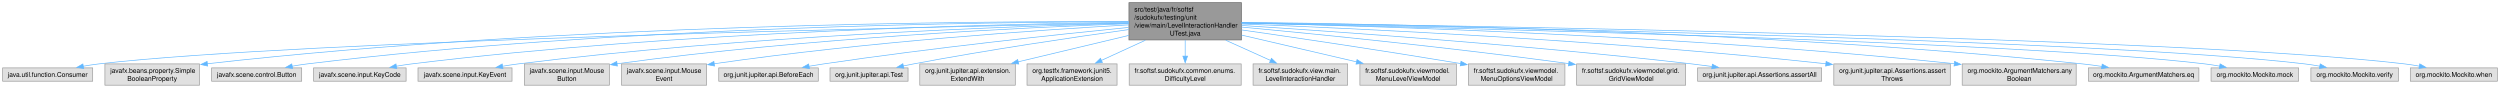
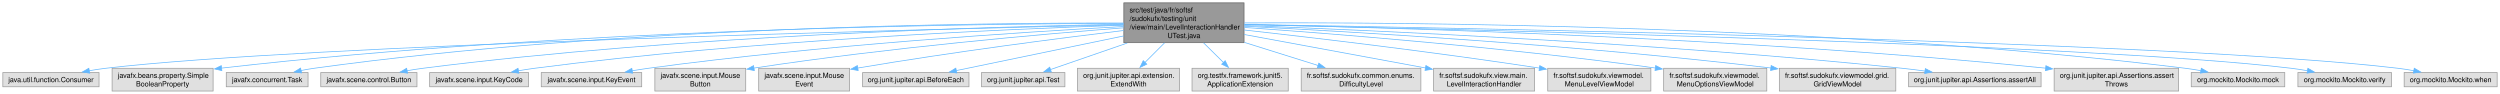
- <svg xmlns="http://www.w3.org/2000/svg" xmlns:xlink="http://www.w3.org/1999/xlink" width="3756pt" height="132pt" viewBox="0.00 0.00 3756.00 132.00">
+ <svg xmlns="http://www.w3.org/2000/svg" xmlns:xlink="http://www.w3.org/1999/xlink" width="3515pt" height="132pt" viewBox="0.00 0.00 3515.00 132.00">
  <g id="graph0" class="graph" transform="scale(1 1) rotate(0) translate(4 128)">
    <g id="Node000001" class="node">
      <g id="a_Node000001">
        <a xlink:title=" ">
-           <polygon fill="#999999" stroke="#666666" points="1861.12,-124 1692.12,-124 1692.12,-68 1861.12,-68 1861.12,-124" />
-           <text text-anchor="start" x="1700.12" y="-110.5" font-family="Helvetica,sans-Serif" font-size="10.00">src/test/java/fr/softsf</text>
-           <text text-anchor="start" x="1700.12" y="-98.5" font-family="Helvetica,sans-Serif" font-size="10.00">/sudokufx/testing/unit</text>
-           <text text-anchor="start" x="1700.12" y="-86.5" font-family="Helvetica,sans-Serif" font-size="10.00">/view/main/LevelInteractionHandler</text>
-           <text text-anchor="middle" x="1776.62" y="-74.5" font-family="Helvetica,sans-Serif" font-size="10.00">UTest.java</text>
+           <polygon fill="#999999" stroke="#666666" points="1745.12,-124 1576.12,-124 1576.12,-68 1745.12,-68 1745.12,-124" />
+           <text text-anchor="start" x="1584.12" y="-110.5" font-family="Helvetica,sans-Serif" font-size="10.00">src/test/java/fr/softsf</text>
+           <text text-anchor="start" x="1584.12" y="-98.5" font-family="Helvetica,sans-Serif" font-size="10.00">/sudokufx/testing/unit</text>
+           <text text-anchor="start" x="1584.12" y="-86.5" font-family="Helvetica,sans-Serif" font-size="10.00">/view/main/LevelInteractionHandler</text>
+           <text text-anchor="middle" x="1660.62" y="-74.5" font-family="Helvetica,sans-Serif" font-size="10.00">UTest.java</text>
        </a>
      </g>
    </g>
    <g id="Node000002" class="node">
      <g id="a_Node000002">
        <a xlink:title=" ">
          <polygon fill="#e0e0e0" stroke="#999999" points="135.25,-26 0,-26 0,-6 135.25,-6 135.25,-26" />
          <text text-anchor="middle" x="67.62" y="-12.5" font-family="Helvetica,sans-Serif" font-size="10.00">java.util.function.Consumer</text>
        </a>
      </g>
    </g>
    <g id="edge1_Node000001_Node000002" class="edge">
      <g id="a_edge1_Node000001_Node000002">
        <a xlink:title=" ">
-           <path fill="none" stroke="#63b8ff" d="M1691.82,-93.45C1401.53,-87.88 448.81,-67.29 144.62,-32 136.9,-31.1 128.79,-29.86 120.85,-28.47" />
-           <polygon fill="#63b8ff" stroke="#63b8ff" points="121.76,-25.08 111.29,-26.7 120.49,-31.96 121.76,-25.08" />
+           <path fill="none" stroke="#63b8ff" d="M1575.66,-93.16C1298.9,-86.89 425.05,-64.95 144.62,-32 137.08,-31.11 129.17,-29.9 121.41,-28.55" />
+           <polygon fill="#63b8ff" stroke="#63b8ff" points="122.17,-25.13 111.7,-26.76 120.9,-32.01 122.17,-25.13" />
        </a>
      </g>
    </g>
    <g id="Node000003" class="node">
      <g id="a_Node000003">
        <a xlink:title=" ">
          <polygon fill="#e0e0e0" stroke="#999999" points="295.62,-32 153.62,-32 153.62,0 295.62,0 295.62,-32" />
          <text text-anchor="start" x="161.62" y="-18.5" font-family="Helvetica,sans-Serif" font-size="10.00">javafx.beans.property.Simple</text>
          <text text-anchor="middle" x="224.62" y="-6.5" font-family="Helvetica,sans-Serif" font-size="10.00">BooleanProperty</text>
        </a>
      </g>
    </g>
    <g id="edge2_Node000001_Node000003" class="edge">
      <g id="a_edge2_Node000001_Node000003">
        <a xlink:title=" ">
-           <path fill="none" stroke="#63b8ff" d="M1691.66,-95.59C1466.95,-96.24 838.38,-92.17 307.42,-32.21" />
-           <polygon fill="#63b8ff" stroke="#63b8ff" points="307.91,-28.74 297.58,-31.09 307.12,-35.7 307.91,-28.74" />
+           <path fill="none" stroke="#63b8ff" d="M1575.8,-95.14C1363.5,-94.62 792.07,-87.8 307.51,-32.23" />
+           <polygon fill="#63b8ff" stroke="#63b8ff" points="307.92,-28.75 297.58,-31.08 307.11,-35.71 307.92,-28.75" />
        </a>
      </g>
    </g>
    <g id="Node000004" class="node">
      <g id="a_Node000004">
        <a xlink:title=" ">
-           <polygon fill="#e0e0e0" stroke="#999999" points="449.25,-26 314,-26 314,-6 449.25,-6 449.25,-26" />
-           <text text-anchor="middle" x="381.62" y="-12.5" font-family="Helvetica,sans-Serif" font-size="10.00">javafx.scene.control.Button</text>
+           <polygon fill="#e0e0e0" stroke="#999999" points="429.12,-26 314.12,-26 314.12,-6 429.12,-6 429.12,-26" />
+           <text text-anchor="middle" x="371.62" y="-12.5" font-family="Helvetica,sans-Serif" font-size="10.00">javafx.concurrent.Task</text>
        </a>
      </g>
    </g>
    <g id="edge3_Node000001_Node000004" class="edge">
      <g id="a_edge3_Node000001_Node000004">
        <a xlink:title=" ">
-           <path fill="none" stroke="#63b8ff" d="M1691.78,-95.26C1481.74,-94.97 921.01,-88.48 457.62,-32 450.18,-31.09 442.37,-29.87 434.71,-28.51" />
-           <polygon fill="#63b8ff" stroke="#63b8ff" points="435.62,-25.12 425.15,-26.72 434.33,-32 435.62,-25.12" />
+           <path fill="none" stroke="#63b8ff" d="M1575.64,-95.63C1376.01,-96.03 861.99,-90.71 437.62,-32 431.59,-31.16 425.29,-30.05 419.08,-28.81" />
+           <polygon fill="#63b8ff" stroke="#63b8ff" points="420.06,-25.44 409.55,-26.78 418.6,-32.29 420.06,-25.44" />
        </a>
      </g>
    </g>
    <g id="Node000005" class="node">
      <g id="a_Node000005">
        <a xlink:title=" ">
-           <polygon fill="#e0e0e0" stroke="#999999" points="606.12,-26 467.12,-26 467.12,-6 606.12,-6 606.12,-26" />
-           <text text-anchor="middle" x="536.62" y="-12.5" font-family="Helvetica,sans-Serif" font-size="10.00">javafx.scene.input.KeyCode</text>
+           <polygon fill="#e0e0e0" stroke="#999999" points="582.25,-26 447,-26 447,-6 582.25,-6 582.25,-26" />
+           <text text-anchor="middle" x="514.62" y="-12.5" font-family="Helvetica,sans-Serif" font-size="10.00">javafx.scene.control.Button</text>
        </a>
      </g>
    </g>
    <g id="edge4_Node000001_Node000005" class="edge">
      <g id="a_edge4_Node000001_Node000005">
        <a xlink:title=" ">
-           <path fill="none" stroke="#63b8ff" d="M1691.71,-94.34C1499.32,-91.98 1015.68,-81.2 614.62,-32 607.08,-31.07 599.18,-29.85 591.41,-28.51" />
-           <polygon fill="#63b8ff" stroke="#63b8ff" points="592.14,-25.08 581.68,-26.73 590.89,-31.97 592.14,-25.08" />
+           <path fill="none" stroke="#63b8ff" d="M1575.65,-93.92C1394.09,-90.74 955.19,-78.49 590.62,-32 583.36,-31.07 575.75,-29.86 568.26,-28.53" />
+           <polygon fill="#63b8ff" stroke="#63b8ff" points="569.03,-25.11 558.55,-26.71 567.74,-31.99 569.03,-25.11" />
        </a>
      </g>
    </g>
    <g id="Node000006" class="node">
      <g id="a_Node000006">
        <a xlink:title=" ">
-           <polygon fill="#e0e0e0" stroke="#999999" points="765.25,-26 624,-26 624,-6 765.25,-6 765.25,-26" />
-           <text text-anchor="middle" x="694.62" y="-12.5" font-family="Helvetica,sans-Serif" font-size="10.00">javafx.scene.input.KeyEvent</text>
+           <polygon fill="#e0e0e0" stroke="#999999" points="739.12,-26 600.12,-26 600.12,-6 739.12,-6 739.12,-26" />
+           <text text-anchor="middle" x="669.62" y="-12.5" font-family="Helvetica,sans-Serif" font-size="10.00">javafx.scene.input.KeyCode</text>
        </a>
      </g>
    </g>
    <g id="edge5_Node000001_Node000006" class="edge">
      <g id="a_edge5_Node000001_Node000006">
        <a xlink:title=" ">
-           <path fill="none" stroke="#63b8ff" d="M1691.84,-93.17C1518.81,-88.67 1112.77,-74.17 774.62,-32 766.91,-31.04 758.81,-29.79 750.85,-28.44" />
-           <polygon fill="#63b8ff" stroke="#63b8ff" points="751.69,-25.03 741.23,-26.72 750.46,-31.92 751.69,-25.03" />
+           <path fill="none" stroke="#63b8ff" d="M1575.64,-92.57C1413.86,-87.19 1050.72,-71.45 747.62,-32 740.18,-31.03 732.38,-29.8 724.71,-28.45" />
+           <polygon fill="#63b8ff" stroke="#63b8ff" points="725.57,-25.05 715.1,-26.7 724.31,-31.94 725.57,-25.05" />
        </a>
      </g>
    </g>
    <g id="Node000007" class="node">
      <g id="a_Node000007">
        <a xlink:title=" ">
-           <polygon fill="#e0e0e0" stroke="#999999" points="911.5,-32 783.75,-32 783.75,0 911.5,0 911.5,-32" />
-           <text text-anchor="start" x="791.75" y="-18.5" font-family="Helvetica,sans-Serif" font-size="10.00">javafx.scene.input.Mouse</text>
-           <text text-anchor="middle" x="847.62" y="-6.5" font-family="Helvetica,sans-Serif" font-size="10.00">Button</text>
+           <polygon fill="#e0e0e0" stroke="#999999" points="898.25,-26 757,-26 757,-6 898.25,-6 898.25,-26" />
+           <text text-anchor="middle" x="827.62" y="-12.5" font-family="Helvetica,sans-Serif" font-size="10.00">javafx.scene.input.KeyEvent</text>
        </a>
      </g>
    </g>
    <g id="edge6_Node000001_Node000007" class="edge">
      <g id="a_edge6_Node000001_Node000007">
        <a xlink:title=" ">
-           <path fill="none" stroke="#63b8ff" d="M1691.8,-92.39C1539.58,-86.91 1209.93,-71.42 922.7,-32.17" />
-           <polygon fill="#63b8ff" stroke="#63b8ff" points="923.52,-28.75 913.14,-30.85 922.57,-35.68 923.52,-28.75" />
+           <path fill="none" stroke="#63b8ff" d="M1575.91,-90.73C1436.2,-83.06 1148.94,-64.63 907.62,-32 900.19,-30.99 892.4,-29.76 884.72,-28.44" />
+           <polygon fill="#63b8ff" stroke="#63b8ff" points="885.56,-25.03 875.1,-26.72 884.32,-31.92 885.56,-25.03" />
        </a>
      </g>
    </g>
    <g id="Node000008" class="node">
      <g id="a_Node000008">
        <a xlink:title=" ">
-           <polygon fill="#e0e0e0" stroke="#999999" points="1057.5,-32 929.75,-32 929.75,0 1057.5,0 1057.5,-32" />
-           <text text-anchor="start" x="937.75" y="-18.5" font-family="Helvetica,sans-Serif" font-size="10.00">javafx.scene.input.Mouse</text>
-           <text text-anchor="middle" x="993.62" y="-6.5" font-family="Helvetica,sans-Serif" font-size="10.00">Event</text>
+           <polygon fill="#e0e0e0" stroke="#999999" points="1044.5,-32 916.75,-32 916.75,0 1044.5,0 1044.5,-32" />
+           <text text-anchor="start" x="924.75" y="-18.5" font-family="Helvetica,sans-Serif" font-size="10.00">javafx.scene.input.Mouse</text>
+           <text text-anchor="middle" x="980.62" y="-6.5" font-family="Helvetica,sans-Serif" font-size="10.00">Button</text>
        </a>
      </g>
    </g>
    <g id="edge7_Node000001_Node000008" class="edge">
      <g id="a_edge7_Node000001_Node000008">
        <a xlink:title=" ">
-           <path fill="none" stroke="#63b8ff" d="M1691.83,-90.61C1560.47,-83.13 1299.72,-65.5 1068.96,-32.23" />
-           <polygon fill="#63b8ff" stroke="#63b8ff" points="1069.54,-28.78 1059.14,-30.8 1068.54,-35.71 1069.54,-28.78" />
+           <path fill="none" stroke="#63b8ff" d="M1575.84,-88.87C1460.42,-79.93 1247.27,-61.31 1055.78,-32.24" />
+           <polygon fill="#63b8ff" stroke="#63b8ff" points="1056.57,-28.82 1046.15,-30.76 1055.5,-35.73 1056.57,-28.82" />
        </a>
      </g>
    </g>
    <g id="Node000009" class="node">
      <g id="a_Node000009">
        <a xlink:title=" ">
-           <polygon fill="#e0e0e0" stroke="#999999" points="1225.38,-26 1075.88,-26 1075.88,-6 1225.38,-6 1225.38,-26" />
-           <text text-anchor="middle" x="1150.62" y="-12.5" font-family="Helvetica,sans-Serif" font-size="10.00">org.junit.jupiter.api.BeforeEach</text>
+           <polygon fill="#e0e0e0" stroke="#999999" points="1190.5,-32 1062.75,-32 1062.75,0 1190.5,0 1190.5,-32" />
+           <text text-anchor="start" x="1070.75" y="-18.5" font-family="Helvetica,sans-Serif" font-size="10.00">javafx.scene.input.Mouse</text>
+           <text text-anchor="middle" x="1126.62" y="-6.5" font-family="Helvetica,sans-Serif" font-size="10.00">Event</text>
        </a>
      </g>
    </g>
    <g id="edge8_Node000001_Node000009" class="edge">
      <g id="a_edge8_Node000001_Node000009">
        <a xlink:title=" ">
-           <path fill="none" stroke="#63b8ff" d="M1691.76,-86.83C1584.71,-76.15 1395.09,-55.93 1233.62,-32 1226.41,-30.93 1218.86,-29.71 1211.38,-28.44" />
-           <polygon fill="#63b8ff" stroke="#63b8ff" points="1212.08,-25.01 1201.63,-26.74 1210.88,-31.9 1212.08,-25.01" />
+           <path fill="none" stroke="#63b8ff" d="M1575.82,-85.14C1485.59,-74.25 1338.42,-55.38 1201.75,-32.3" />
+           <polygon fill="#63b8ff" stroke="#63b8ff" points="1202.61,-28.89 1192.17,-30.67 1201.44,-35.79 1202.61,-28.89" />
        </a>
      </g>
    </g>
    <g id="Node000010" class="node">
      <g id="a_Node000010">
        <a xlink:title=" ">
-           <polygon fill="#e0e0e0" stroke="#999999" points="1360.25,-26 1243,-26 1243,-6 1360.25,-6 1360.25,-26" />
-           <text text-anchor="middle" x="1301.62" y="-12.5" font-family="Helvetica,sans-Serif" font-size="10.00">org.junit.jupiter.api.Test</text>
+           <polygon fill="#e0e0e0" stroke="#999999" points="1358.38,-26 1208.88,-26 1208.88,-6 1358.38,-6 1358.38,-26" />
+           <text text-anchor="middle" x="1283.62" y="-12.5" font-family="Helvetica,sans-Serif" font-size="10.00">org.junit.jupiter.api.BeforeEach</text>
        </a>
      </g>
    </g>
    <g id="edge9_Node000001_Node000010" class="edge">
      <g id="a_edge9_Node000001_Node000010">
        <a xlink:title=" ">
-           <path fill="none" stroke="#63b8ff" d="M1691.95,-83.61C1609.24,-72.09 1479.9,-53.02 1368.62,-32 1363.48,-31.03 1358.13,-29.95 1352.79,-28.82" />
-           <polygon fill="#63b8ff" stroke="#63b8ff" points="1353.92,-25.49 1343.4,-26.8 1352.44,-32.33 1353.92,-25.49" />
+           <path fill="none" stroke="#63b8ff" d="M1576.02,-77.5C1504.18,-62.63 1403.07,-41.71 1340.53,-28.77" />
+           <polygon fill="#63b8ff" stroke="#63b8ff" points="1341.3,-25.36 1330.8,-26.76 1339.88,-32.21 1341.3,-25.36" />
        </a>
      </g>
    </g>
    <g id="Node000011" class="node">
      <g id="a_Node000011">
        <a xlink:title=" ">
-           <polygon fill="#e0e0e0" stroke="#999999" points="1521.38,-32 1377.88,-32 1377.88,0 1521.38,0 1521.38,-32" />
-           <text text-anchor="start" x="1385.88" y="-18.5" font-family="Helvetica,sans-Serif" font-size="10.00">org.junit.jupiter.api.extension.</text>
-           <text text-anchor="middle" x="1449.62" y="-6.5" font-family="Helvetica,sans-Serif" font-size="10.00">ExtendWith</text>
+           <polygon fill="#e0e0e0" stroke="#999999" points="1493.25,-26 1376,-26 1376,-6 1493.25,-6 1493.25,-26" />
+           <text text-anchor="middle" x="1434.62" y="-12.5" font-family="Helvetica,sans-Serif" font-size="10.00">org.junit.jupiter.api.Test</text>
        </a>
      </g>
    </g>
    <g id="edge10_Node000001_Node000011" class="edge">
      <g id="a_edge10_Node000001_Node000011">
        <a xlink:title=" ">
-           <path fill="none" stroke="#63b8ff" d="M1691.99,-74.81C1640.53,-62.54 1575.36,-46.99 1525.57,-35.11" />
-           <polygon fill="#63b8ff" stroke="#63b8ff" points="1526.56,-31.75 1516.02,-32.84 1524.93,-38.56 1526.56,-31.75" />
+           <path fill="none" stroke="#63b8ff" d="M1580.95,-67.5C1544.21,-54.82 1502.31,-40.36 1472.79,-30.17" />
+           <polygon fill="#63b8ff" stroke="#63b8ff" points="1474.15,-26.94 1463.55,-26.98 1471.87,-33.56 1474.15,-26.94" />
        </a>
      </g>
    </g>
    <g id="Node000012" class="node">
      <g id="a_Node000012">
        <a xlink:title=" ">
-           <polygon fill="#e0e0e0" stroke="#999999" points="1674.25,-32 1539,-32 1539,0 1674.25,0 1674.25,-32" />
-           <text text-anchor="start" x="1547" y="-18.5" font-family="Helvetica,sans-Serif" font-size="10.00">org.testfx.framework.junit5.</text>
-           <text text-anchor="middle" x="1606.62" y="-6.5" font-family="Helvetica,sans-Serif" font-size="10.00">ApplicationExtension</text>
+           <polygon fill="#e0e0e0" stroke="#999999" points="1654.38,-32 1510.88,-32 1510.88,0 1654.38,0 1654.38,-32" />
+           <text text-anchor="start" x="1518.88" y="-18.5" font-family="Helvetica,sans-Serif" font-size="10.00">org.junit.jupiter.api.extension.</text>
+           <text text-anchor="middle" x="1582.62" y="-6.5" font-family="Helvetica,sans-Serif" font-size="10.00">ExtendWith</text>
        </a>
      </g>
    </g>
    <g id="edge11_Node000001_Node000012" class="edge">
      <g id="a_edge11_Node000001_Node000012">
        <a xlink:title=" ">
-           <path fill="none" stroke="#63b8ff" d="M1716.69,-67.5C1694.97,-57.54 1670.86,-46.47 1650.75,-37.25" />
-           <polygon fill="#63b8ff" stroke="#63b8ff" points="1652.26,-34.09 1641.71,-33.1 1649.34,-40.45 1652.26,-34.09" />
+           <path fill="none" stroke="#63b8ff" d="M1633.34,-67.72C1624.29,-58.66 1614.3,-48.68 1605.61,-39.98" />
+           <polygon fill="#63b8ff" stroke="#63b8ff" points="1608.35,-37.77 1598.8,-33.18 1603.4,-42.72 1608.35,-37.77" />
        </a>
      </g>
    </g>
    <g id="Node000013" class="node">
      <g id="a_Node000013">
        <a xlink:title=" ">
-           <polygon fill="#e0e0e0" stroke="#999999" points="1860.75,-32 1692.5,-32 1692.5,0 1860.75,0 1860.75,-32" />
-           <text text-anchor="start" x="1700.5" y="-18.5" font-family="Helvetica,sans-Serif" font-size="10.00">fr.softsf.sudokufx.common.enums.</text>
-           <text text-anchor="middle" x="1776.62" y="-6.5" font-family="Helvetica,sans-Serif" font-size="10.00">DifficultyLevel</text>
+           <polygon fill="#e0e0e0" stroke="#999999" points="1807.25,-32 1672,-32 1672,0 1807.25,0 1807.25,-32" />
+           <text text-anchor="start" x="1680" y="-18.5" font-family="Helvetica,sans-Serif" font-size="10.00">org.testfx.framework.junit5.</text>
+           <text text-anchor="middle" x="1739.62" y="-6.5" font-family="Helvetica,sans-Serif" font-size="10.00">ApplicationExtension</text>
        </a>
      </g>
    </g>
    <g id="edge12_Node000001_Node000013" class="edge">
      <g id="a_edge12_Node000001_Node000013">
        <a xlink:title=" ">
-           <path fill="none" stroke="#63b8ff" d="M1776.62,-67.72C1776.62,-59.88 1776.62,-51.34 1776.62,-43.54" />
-           <polygon fill="#63b8ff" stroke="#63b8ff" points="1780.13,-43.62 1776.63,-33.62 1773.13,-43.62 1780.13,-43.62" />
+           <path fill="none" stroke="#63b8ff" d="M1688.26,-67.72C1697.43,-58.66 1707.54,-48.68 1716.35,-39.98" />
+           <polygon fill="#63b8ff" stroke="#63b8ff" points="1718.59,-42.69 1723.25,-33.17 1713.67,-37.71 1718.59,-42.69" />
        </a>
      </g>
    </g>
    <g id="Node000014" class="node">
      <g id="a_Node000014">
        <a xlink:title=" ">
-           <polygon fill="#e0e0e0" stroke="#999999" points="2020.62,-32 1878.62,-32 1878.62,0 2020.62,0 2020.62,-32" />
-           <text text-anchor="start" x="1886.62" y="-18.5" font-family="Helvetica,sans-Serif" font-size="10.00">fr.softsf.sudokufx.view.main.</text>
-           <text text-anchor="middle" x="1949.62" y="-6.5" font-family="Helvetica,sans-Serif" font-size="10.00">LevelInteractionHandler</text>
+           <polygon fill="#e0e0e0" stroke="#999999" points="1993.75,-32 1825.5,-32 1825.5,0 1993.75,0 1993.75,-32" />
+           <text text-anchor="start" x="1833.5" y="-18.5" font-family="Helvetica,sans-Serif" font-size="10.00">fr.softsf.sudokufx.common.enums.</text>
+           <text text-anchor="middle" x="1909.62" y="-6.5" font-family="Helvetica,sans-Serif" font-size="10.00">DifficultyLevel</text>
        </a>
      </g>
    </g>
    <g id="edge13_Node000001_Node000014" class="edge">
      <g id="a_edge13_Node000001_Node000014">
        <a xlink:title=" ">
-           <path fill="none" stroke="#63b8ff" d="M1837.62,-67.5C1859.82,-57.49 1884.48,-46.37 1905,-37.12" />
-           <polygon fill="#63b8ff" stroke="#63b8ff" points="1906.26,-40.39 1913.94,-33.09 1903.39,-34.01 1906.26,-40.39" />
+           <path fill="none" stroke="#63b8ff" d="M1745.62,-68.37C1779.77,-57.68 1818.35,-45.59 1849.51,-35.83" />
+           <polygon fill="#63b8ff" stroke="#63b8ff" points="1850.26,-39.26 1858.75,-32.94 1848.17,-32.58 1850.26,-39.26" />
        </a>
      </g>
    </g>
    <g id="Node000015" class="node">
      <g id="a_Node000015">
        <a xlink:title=" ">
-           <polygon fill="#e0e0e0" stroke="#999999" points="2184.12,-32 2039.12,-32 2039.12,0 2184.12,0 2184.12,-32" />
-           <text text-anchor="start" x="2047.12" y="-18.5" font-family="Helvetica,sans-Serif" font-size="10.00">fr.softsf.sudokufx.viewmodel.</text>
-           <text text-anchor="middle" x="2111.62" y="-6.5" font-family="Helvetica,sans-Serif" font-size="10.00">MenuLevelViewModel</text>
+           <polygon fill="#e0e0e0" stroke="#999999" points="2153.62,-32 2011.62,-32 2011.62,0 2153.62,0 2153.62,-32" />
+           <text text-anchor="start" x="2019.62" y="-18.5" font-family="Helvetica,sans-Serif" font-size="10.00">fr.softsf.sudokufx.view.main.</text>
+           <text text-anchor="middle" x="2082.62" y="-6.5" font-family="Helvetica,sans-Serif" font-size="10.00">LevelInteractionHandler</text>
        </a>
      </g>
    </g>
    <g id="edge14_Node000001_Node000015" class="edge">
      <g id="a_edge14_Node000001_Node000015">
        <a xlink:title=" ">
-           <path fill="none" stroke="#63b8ff" d="M1861.59,-75.22C1914.69,-62.85 1982.53,-47.06 2034.15,-35.04" />
-           <polygon fill="#63b8ff" stroke="#63b8ff" points="2034.82,-38.48 2043.76,-32.8 2033.23,-31.66 2034.82,-38.48" />
+           <path fill="none" stroke="#63b8ff" d="M1745.32,-79.48C1811.9,-67.25 1907.32,-49.7 2000.48,-32.4" />
+           <polygon fill="#63b8ff" stroke="#63b8ff" points="2000.85,-35.89 2010.04,-30.62 1999.57,-29.01 2000.85,-35.89" />
        </a>
      </g>
    </g>
    <g id="Node000016" class="node">
      <g id="a_Node000016">
        <a xlink:title=" ">
-           <polygon fill="#e0e0e0" stroke="#999999" points="2347.12,-32 2202.12,-32 2202.12,0 2347.12,0 2347.12,-32" />
-           <text text-anchor="start" x="2210.12" y="-18.5" font-family="Helvetica,sans-Serif" font-size="10.00">fr.softsf.sudokufx.viewmodel.</text>
-           <text text-anchor="middle" x="2274.62" y="-6.5" font-family="Helvetica,sans-Serif" font-size="10.00">MenuOptionsViewModel</text>
+           <polygon fill="#e0e0e0" stroke="#999999" points="2317.12,-32 2172.12,-32 2172.12,0 2317.12,0 2317.12,-32" />
+           <text text-anchor="start" x="2180.12" y="-18.5" font-family="Helvetica,sans-Serif" font-size="10.00">fr.softsf.sudokufx.viewmodel.</text>
+           <text text-anchor="middle" x="2244.62" y="-6.5" font-family="Helvetica,sans-Serif" font-size="10.00">MenuLevelViewModel</text>
        </a>
      </g>
    </g>
    <g id="edge15_Node000001_Node000016" class="edge">
      <g id="a_edge15_Node000001_Node000016">
        <a xlink:title=" ">
-           <path fill="none" stroke="#63b8ff" d="M1861.41,-83.03C1943.21,-71.29 2070.81,-52.48 2190.59,-32.48" />
-           <polygon fill="#63b8ff" stroke="#63b8ff" points="2191.01,-35.96 2200.29,-30.86 2189.85,-29.06 2191.01,-35.96" />
+           <path fill="none" stroke="#63b8ff" d="M1745.21,-85.85C1842.81,-74.96 2008.36,-55.48 2160.83,-32.22" />
+           <polygon fill="#63b8ff" stroke="#63b8ff" points="2160.93,-35.75 2170.29,-30.77 2159.87,-28.83 2160.93,-35.75" />
        </a>
      </g>
    </g>
    <g id="Node000017" class="node">
      <g id="a_Node000017">
        <a xlink:title=" ">
-           <polygon fill="#e0e0e0" stroke="#999999" points="2528.5,-32 2364.75,-32 2364.75,0 2528.5,0 2528.5,-32" />
-           <text text-anchor="start" x="2372.75" y="-18.5" font-family="Helvetica,sans-Serif" font-size="10.00">fr.softsf.sudokufx.viewmodel.grid.</text>
-           <text text-anchor="middle" x="2446.62" y="-6.5" font-family="Helvetica,sans-Serif" font-size="10.00">GridViewModel</text>
+           <polygon fill="#e0e0e0" stroke="#999999" points="2480.12,-32 2335.12,-32 2335.12,0 2480.12,0 2480.12,-32" />
+           <text text-anchor="start" x="2343.12" y="-18.5" font-family="Helvetica,sans-Serif" font-size="10.00">fr.softsf.sudokufx.viewmodel.</text>
+           <text text-anchor="middle" x="2407.62" y="-6.5" font-family="Helvetica,sans-Serif" font-size="10.00">MenuOptionsViewModel</text>
        </a>
      </g>
    </g>
    <g id="edge16_Node000001_Node000017" class="edge">
      <g id="a_edge16_Node000001_Node000017">
        <a xlink:title=" ">
-           <path fill="none" stroke="#63b8ff" d="M1861.34,-87.32C1972.15,-76.94 2172.59,-56.99 2352.95,-32.47" />
-           <polygon fill="#63b8ff" stroke="#63b8ff" points="2353.32,-35.95 2362.76,-31.13 2352.37,-29.01 2353.32,-35.95" />
+           <path fill="none" stroke="#63b8ff" d="M1745.54,-89.39C1870.22,-80.62 2110.33,-61.69 2323.71,-32.34" />
+           <polygon fill="#63b8ff" stroke="#63b8ff" points="2323.89,-35.85 2333.32,-31.01 2322.93,-28.91 2323.89,-35.85" />
        </a>
      </g>
    </g>
    <g id="Node000018" class="node">
      <g id="a_Node000018">
        <a xlink:title=" ">
-           <polygon fill="#e0e0e0" stroke="#999999" points="2732.75,-26 2546.5,-26 2546.5,-6 2732.75,-6 2732.75,-26" />
-           <text text-anchor="middle" x="2639.62" y="-12.5" font-family="Helvetica,sans-Serif" font-size="10.00">org.junit.jupiter.api.Assertions.assertAll</text>
+           <polygon fill="#e0e0e0" stroke="#999999" points="2661.5,-32 2497.75,-32 2497.75,0 2661.5,0 2661.5,-32" />
+           <text text-anchor="start" x="2505.75" y="-18.5" font-family="Helvetica,sans-Serif" font-size="10.00">fr.softsf.sudokufx.viewmodel.grid.</text>
+           <text text-anchor="middle" x="2579.62" y="-6.5" font-family="Helvetica,sans-Serif" font-size="10.00">GridViewModel</text>
        </a>
      </g>
    </g>
    <g id="edge17_Node000001_Node000018" class="edge">
      <g id="a_edge17_Node000001_Node000018">
        <a xlink:title=" ">
-           <path fill="none" stroke="#63b8ff" d="M1861.54,-89.73C2002.32,-80.61 2292.82,-60.11 2537.62,-32 2547.61,-30.85 2558.13,-29.49 2568.46,-28.05" />
-           <polygon fill="#63b8ff" stroke="#63b8ff" points="2568.66,-31.56 2578.07,-26.69 2567.68,-24.63 2568.66,-31.56" />
+           <path fill="none" stroke="#63b8ff" d="M1745.6,-91.05C1894.03,-83.6 2210.32,-65.28 2486.23,-32.36" />
+           <polygon fill="#63b8ff" stroke="#63b8ff" points="2486.26,-35.88 2495.77,-31.21 2485.42,-28.93 2486.26,-35.88" />
        </a>
      </g>
    </g>
    <g id="Node000019" class="node">
      <g id="a_Node000019">
        <a xlink:title=" ">
-           <polygon fill="#e0e0e0" stroke="#999999" points="2926.12,-32 2751.12,-32 2751.12,0 2926.12,0 2926.12,-32" />
-           <text text-anchor="start" x="2759.12" y="-18.5" font-family="Helvetica,sans-Serif" font-size="10.00">org.junit.jupiter.api.Assertions.assert</text>
-           <text text-anchor="middle" x="2838.62" y="-6.5" font-family="Helvetica,sans-Serif" font-size="10.00">Throws</text>
+           <polygon fill="#e0e0e0" stroke="#999999" points="2865.75,-26 2679.5,-26 2679.5,-6 2865.75,-6 2865.75,-26" />
+           <text text-anchor="middle" x="2772.62" y="-12.5" font-family="Helvetica,sans-Serif" font-size="10.00">org.junit.jupiter.api.Assertions.assertAll</text>
        </a>
      </g>
    </g>
    <g id="edge18_Node000001_Node000019" class="edge">
      <g id="a_edge18_Node000001_Node000019">
        <a xlink:title=" ">
-           <path fill="none" stroke="#63b8ff" d="M1861.39,-91.98C2027.73,-85.51 2408.76,-67.98 2739.4,-32.18" />
-           <polygon fill="#63b8ff" stroke="#63b8ff" points="2739.58,-35.68 2749.14,-31.12 2738.82,-28.72 2739.58,-35.68" />
+           <path fill="none" stroke="#63b8ff" d="M1745.62,-92.1C1919.61,-85.64 2328.8,-67.73 2670.62,-32 2681.06,-30.91 2692.07,-29.53 2702.84,-28.05" />
+           <polygon fill="#63b8ff" stroke="#63b8ff" points="2703.03,-31.56 2712.44,-26.7 2702.05,-24.63 2703.03,-31.56" />
        </a>
      </g>
    </g>
    <g id="Node000020" class="node">
      <g id="a_Node000020">
        <a xlink:title=" ">
-           <polygon fill="#e0e0e0" stroke="#999999" points="3115.25,-32 2944,-32 2944,0 3115.25,0 3115.25,-32" />
-           <text text-anchor="start" x="2952" y="-18.5" font-family="Helvetica,sans-Serif" font-size="10.00">org.mockito.ArgumentMatchers.any</text>
-           <text text-anchor="middle" x="3029.62" y="-6.5" font-family="Helvetica,sans-Serif" font-size="10.00">Boolean</text>
+           <polygon fill="#e0e0e0" stroke="#999999" points="3059.12,-32 2884.12,-32 2884.12,0 3059.12,0 3059.12,-32" />
+           <text text-anchor="start" x="2892.12" y="-18.5" font-family="Helvetica,sans-Serif" font-size="10.00">org.junit.jupiter.api.Assertions.assert</text>
+           <text text-anchor="middle" x="2971.62" y="-6.5" font-family="Helvetica,sans-Serif" font-size="10.00">Throws</text>
        </a>
      </g>
    </g>
    <g id="edge19_Node000001_Node000020" class="edge">
      <g id="a_edge19_Node000001_Node000020">
        <a xlink:title=" ">
-           <path fill="none" stroke="#63b8ff" d="M1861.57,-93.4C2051.72,-89.18 2526.21,-74.99 2932.23,-32.3" />
-           <polygon fill="#63b8ff" stroke="#63b8ff" points="2932.53,-35.79 2942.11,-31.25 2931.79,-28.82 2932.53,-35.79" />
+           <path fill="none" stroke="#63b8ff" d="M1745.48,-93.56C1941.91,-89.58 2443.21,-75.76 2872.25,-32.17" />
+           <polygon fill="#63b8ff" stroke="#63b8ff" points="2872.55,-35.66 2882.14,-31.16 2871.84,-28.69 2872.55,-35.66" />
        </a>
      </g>
    </g>
    <g id="Node000021" class="node">
      <g id="a_Node000021">
        <a xlink:title=" ">
-           <polygon fill="#e0e0e0" stroke="#999999" points="3299.62,-26 3133.62,-26 3133.62,-6 3299.62,-6 3299.62,-26" />
-           <text text-anchor="middle" x="3216.62" y="-12.5" font-family="Helvetica,sans-Serif" font-size="10.00">org.mockito.ArgumentMatchers.eq</text>
+           <polygon fill="#e0e0e0" stroke="#999999" points="3208.38,-26 3076.88,-26 3076.88,-6 3208.38,-6 3208.38,-26" />
+           <text text-anchor="middle" x="3142.62" y="-12.5" font-family="Helvetica,sans-Serif" font-size="10.00">org.mockito.Mockito.mock</text>
        </a>
      </g>
    </g>
    <g id="edge20_Node000001_Node000021" class="edge">
      <g id="a_edge20_Node000001_Node000021">
        <a xlink:title=" ">
-           <path fill="none" stroke="#63b8ff" d="M1861.26,-94.42C2074.12,-92.22 2648.7,-81.75 3124.62,-32 3134.11,-31.01 3144.11,-29.68 3153.87,-28.22" />
-           <polygon fill="#63b8ff" stroke="#63b8ff" points="3154.35,-31.69 3163.69,-26.69 3153.27,-24.77 3154.35,-31.69" />
+           <path fill="none" stroke="#63b8ff" d="M1745.52,-95.78C1965.17,-96.8 2569.85,-93.33 3068.62,-32 3075.71,-31.13 3083.13,-29.95 3090.43,-28.63" />
+           <polygon fill="#63b8ff" stroke="#63b8ff" points="3091.06,-32.07 3100.23,-26.76 3089.75,-25.2 3091.06,-32.07" />
        </a>
      </g>
    </g>
    <g id="Node000022" class="node">
      <g id="a_Node000022">
        <a xlink:title=" ">
-           <polygon fill="#e0e0e0" stroke="#999999" points="3449.38,-26 3317.88,-26 3317.88,-6 3449.38,-6 3449.38,-26" />
-           <text text-anchor="middle" x="3383.62" y="-12.5" font-family="Helvetica,sans-Serif" font-size="10.00">org.mockito.Mockito.mock</text>
+           <polygon fill="#e0e0e0" stroke="#999999" points="3358.38,-26 3226.88,-26 3226.88,-6 3358.38,-6 3358.38,-26" />
+           <text text-anchor="middle" x="3292.62" y="-12.5" font-family="Helvetica,sans-Serif" font-size="10.00">org.mockito.Mockito.verify</text>
        </a>
      </g>
    </g>
    <g id="edge21_Node000001_Node000022" class="edge">
      <g id="a_edge21_Node000001_Node000022">
        <a xlink:title=" ">
-           <path fill="none" stroke="#63b8ff" d="M1861.52,-93.26C2140.13,-87.27 3024.99,-65.98 3308.62,-32 3315.89,-31.13 3323.51,-29.94 3330.98,-28.61" />
-           <polygon fill="#63b8ff" stroke="#63b8ff" points="3331.49,-32.07 3340.67,-26.78 3330.19,-25.19 3331.49,-32.07" />
+           <path fill="none" stroke="#63b8ff" d="M1745.42,-93.32C2026.92,-87.49 2928.86,-66.5 3217.62,-32 3224.98,-31.12 3232.69,-29.91 3240.25,-28.56" />
+           <polygon fill="#63b8ff" stroke="#63b8ff" points="3240.89,-32 3250.06,-26.7 3239.59,-25.13 3240.89,-32" />
        </a>
      </g>
    </g>
    <g id="Node000023" class="node">
      <g id="a_Node000023">
        <a xlink:title=" ">
-           <polygon fill="#e0e0e0" stroke="#999999" points="3599.38,-26 3467.88,-26 3467.88,-6 3599.38,-6 3599.38,-26" />
-           <text text-anchor="middle" x="3533.62" y="-12.5" font-family="Helvetica,sans-Serif" font-size="10.00">org.mockito.Mockito.verify</text>
+           <polygon fill="#e0e0e0" stroke="#999999" points="3507,-26 3376.25,-26 3376.25,-6 3507,-6 3507,-26" />
+           <text text-anchor="middle" x="3441.62" y="-12.5" font-family="Helvetica,sans-Serif" font-size="10.00">org.mockito.Mockito.when</text>
        </a>
      </g>
    </g>
    <g id="edge22_Node000001_Node000023" class="edge">
      <g id="a_edge22_Node000001_Node000023">
        <a xlink:title=" ">
-           <path fill="none" stroke="#63b8ff" d="M1861.45,-93.62C2157.55,-88.52 3144.29,-69.08 3458.62,-32 3465.98,-31.13 3473.69,-29.93 3481.25,-28.58" />
-           <polygon fill="#63b8ff" stroke="#63b8ff" points="3481.89,-32.02 3491.06,-26.73 3480.59,-25.15 3481.89,-32.02" />
-         </a>
-       </g>
-     </g>
-     <g id="Node000024" class="node">
-       <g id="a_Node000024">
-         <a xlink:title=" ">
-           <polygon fill="#e0e0e0" stroke="#999999" points="3748,-26 3617.25,-26 3617.25,-6 3748,-6 3748,-26" />
-           <text text-anchor="middle" x="3682.62" y="-12.5" font-family="Helvetica,sans-Serif" font-size="10.00">org.mockito.Mockito.when</text>
-         </a>
-       </g>
-     </g>
-     <g id="edge23_Node000001_Node000024" class="edge">
-       <g id="a_edge23_Node000001_Node000024">
-         <a xlink:title=" ">
-           <path fill="none" stroke="#63b8ff" d="M1861.62,-93.95C2174.74,-89.77 3263.62,-72.61 3608.62,-32 3615.89,-31.15 3623.5,-29.95 3630.96,-28.61" />
-           <polygon fill="#63b8ff" stroke="#63b8ff" points="3631.46,-32.07 3640.62,-26.76 3630.14,-25.2 3631.46,-32.07" />
+           <path fill="none" stroke="#63b8ff" d="M1745.42,-93.7C2044.34,-88.84 3048.21,-70.01 3367.62,-32 3374.89,-31.14 3382.5,-29.94 3389.96,-28.59" />
+           <polygon fill="#63b8ff" stroke="#63b8ff" points="3390.46,-32.06 3399.62,-26.74 3389.14,-25.18 3390.46,-32.06" />
        </a>
      </g>
    </g>
  </g>
</svg>
